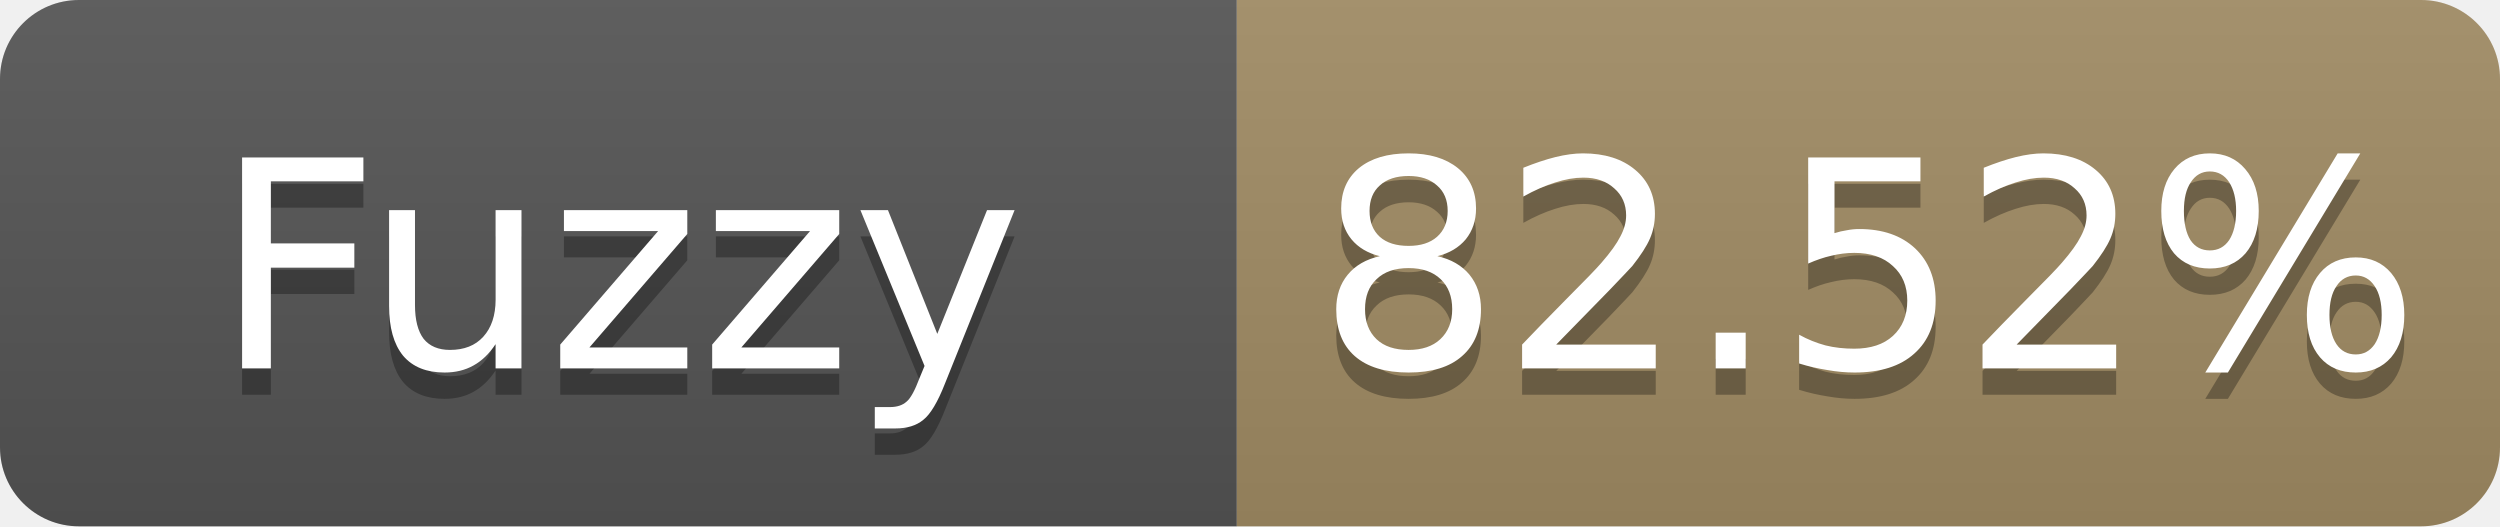
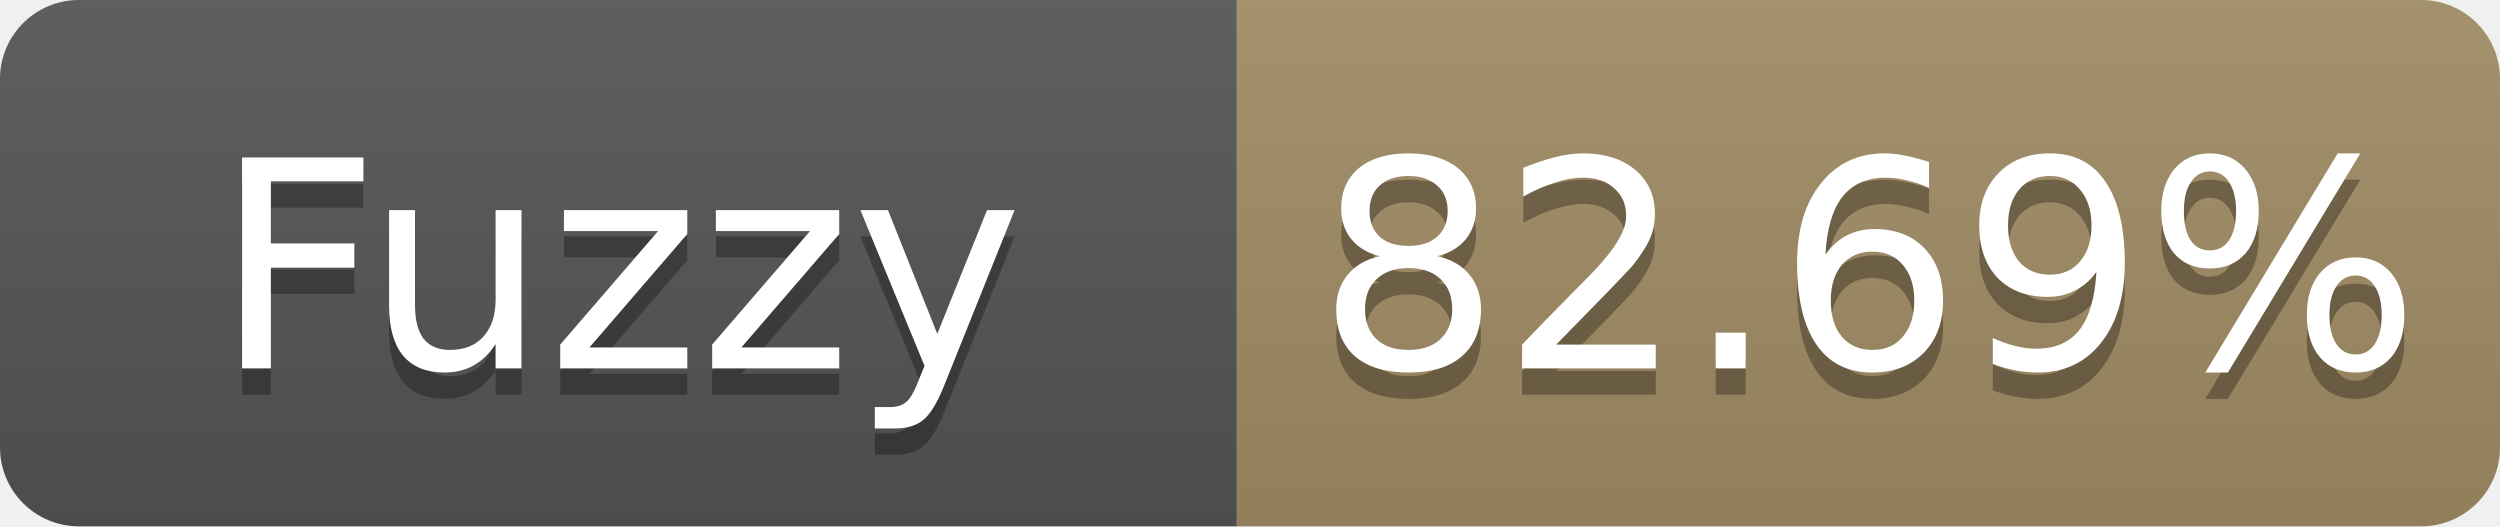
- <svg xmlns="http://www.w3.org/2000/svg" width="95" height="20" role="img" aria-label="Fuzzy: 82.52%">
+ <svg xmlns="http://www.w3.org/2000/svg" width="95" height="20" role="img" aria-label="Fuzzy: 82.69%">
  <linearGradient id="s" x2="0" y2="100%">
    <stop offset="0" stop-color="#bbb" stop-opacity=".1" />
    <stop offset="1" stop-opacity=".1" />
  </linearGradient>
  <clipPath id="r">
    <rect width="95" height="20" rx="3" fill="#fff" />
  </clipPath>
  <g clip-path="url(#r)">
    <rect width="47" height="20" fill="#555" />
    <rect x="47" width="48" height="20" fill="#a28c64" />
    <rect width="95" height="20" fill="url(#s)" />
  </g>
  <g fill="#fff" text-anchor="middle" font-family="Verdana,Geneva,DejaVu Sans,sans-serif" font-size="11">
    <text x="23.5" y="15" fill="#010101" fill-opacity=".3">Fuzzy</text>
    <text x="23.5" y="14">Fuzzy</text>
-     <text x="71.0" y="15" fill="#010101" fill-opacity=".3">82.52%</text>
-     <text x="71.0" y="14">82.52%</text>
+     <text x="71.0" y="15" fill="#010101" fill-opacity=".3">82.69%</text>
+     <text x="71.0" y="14">82.69%</text>
  </g>
</svg>
